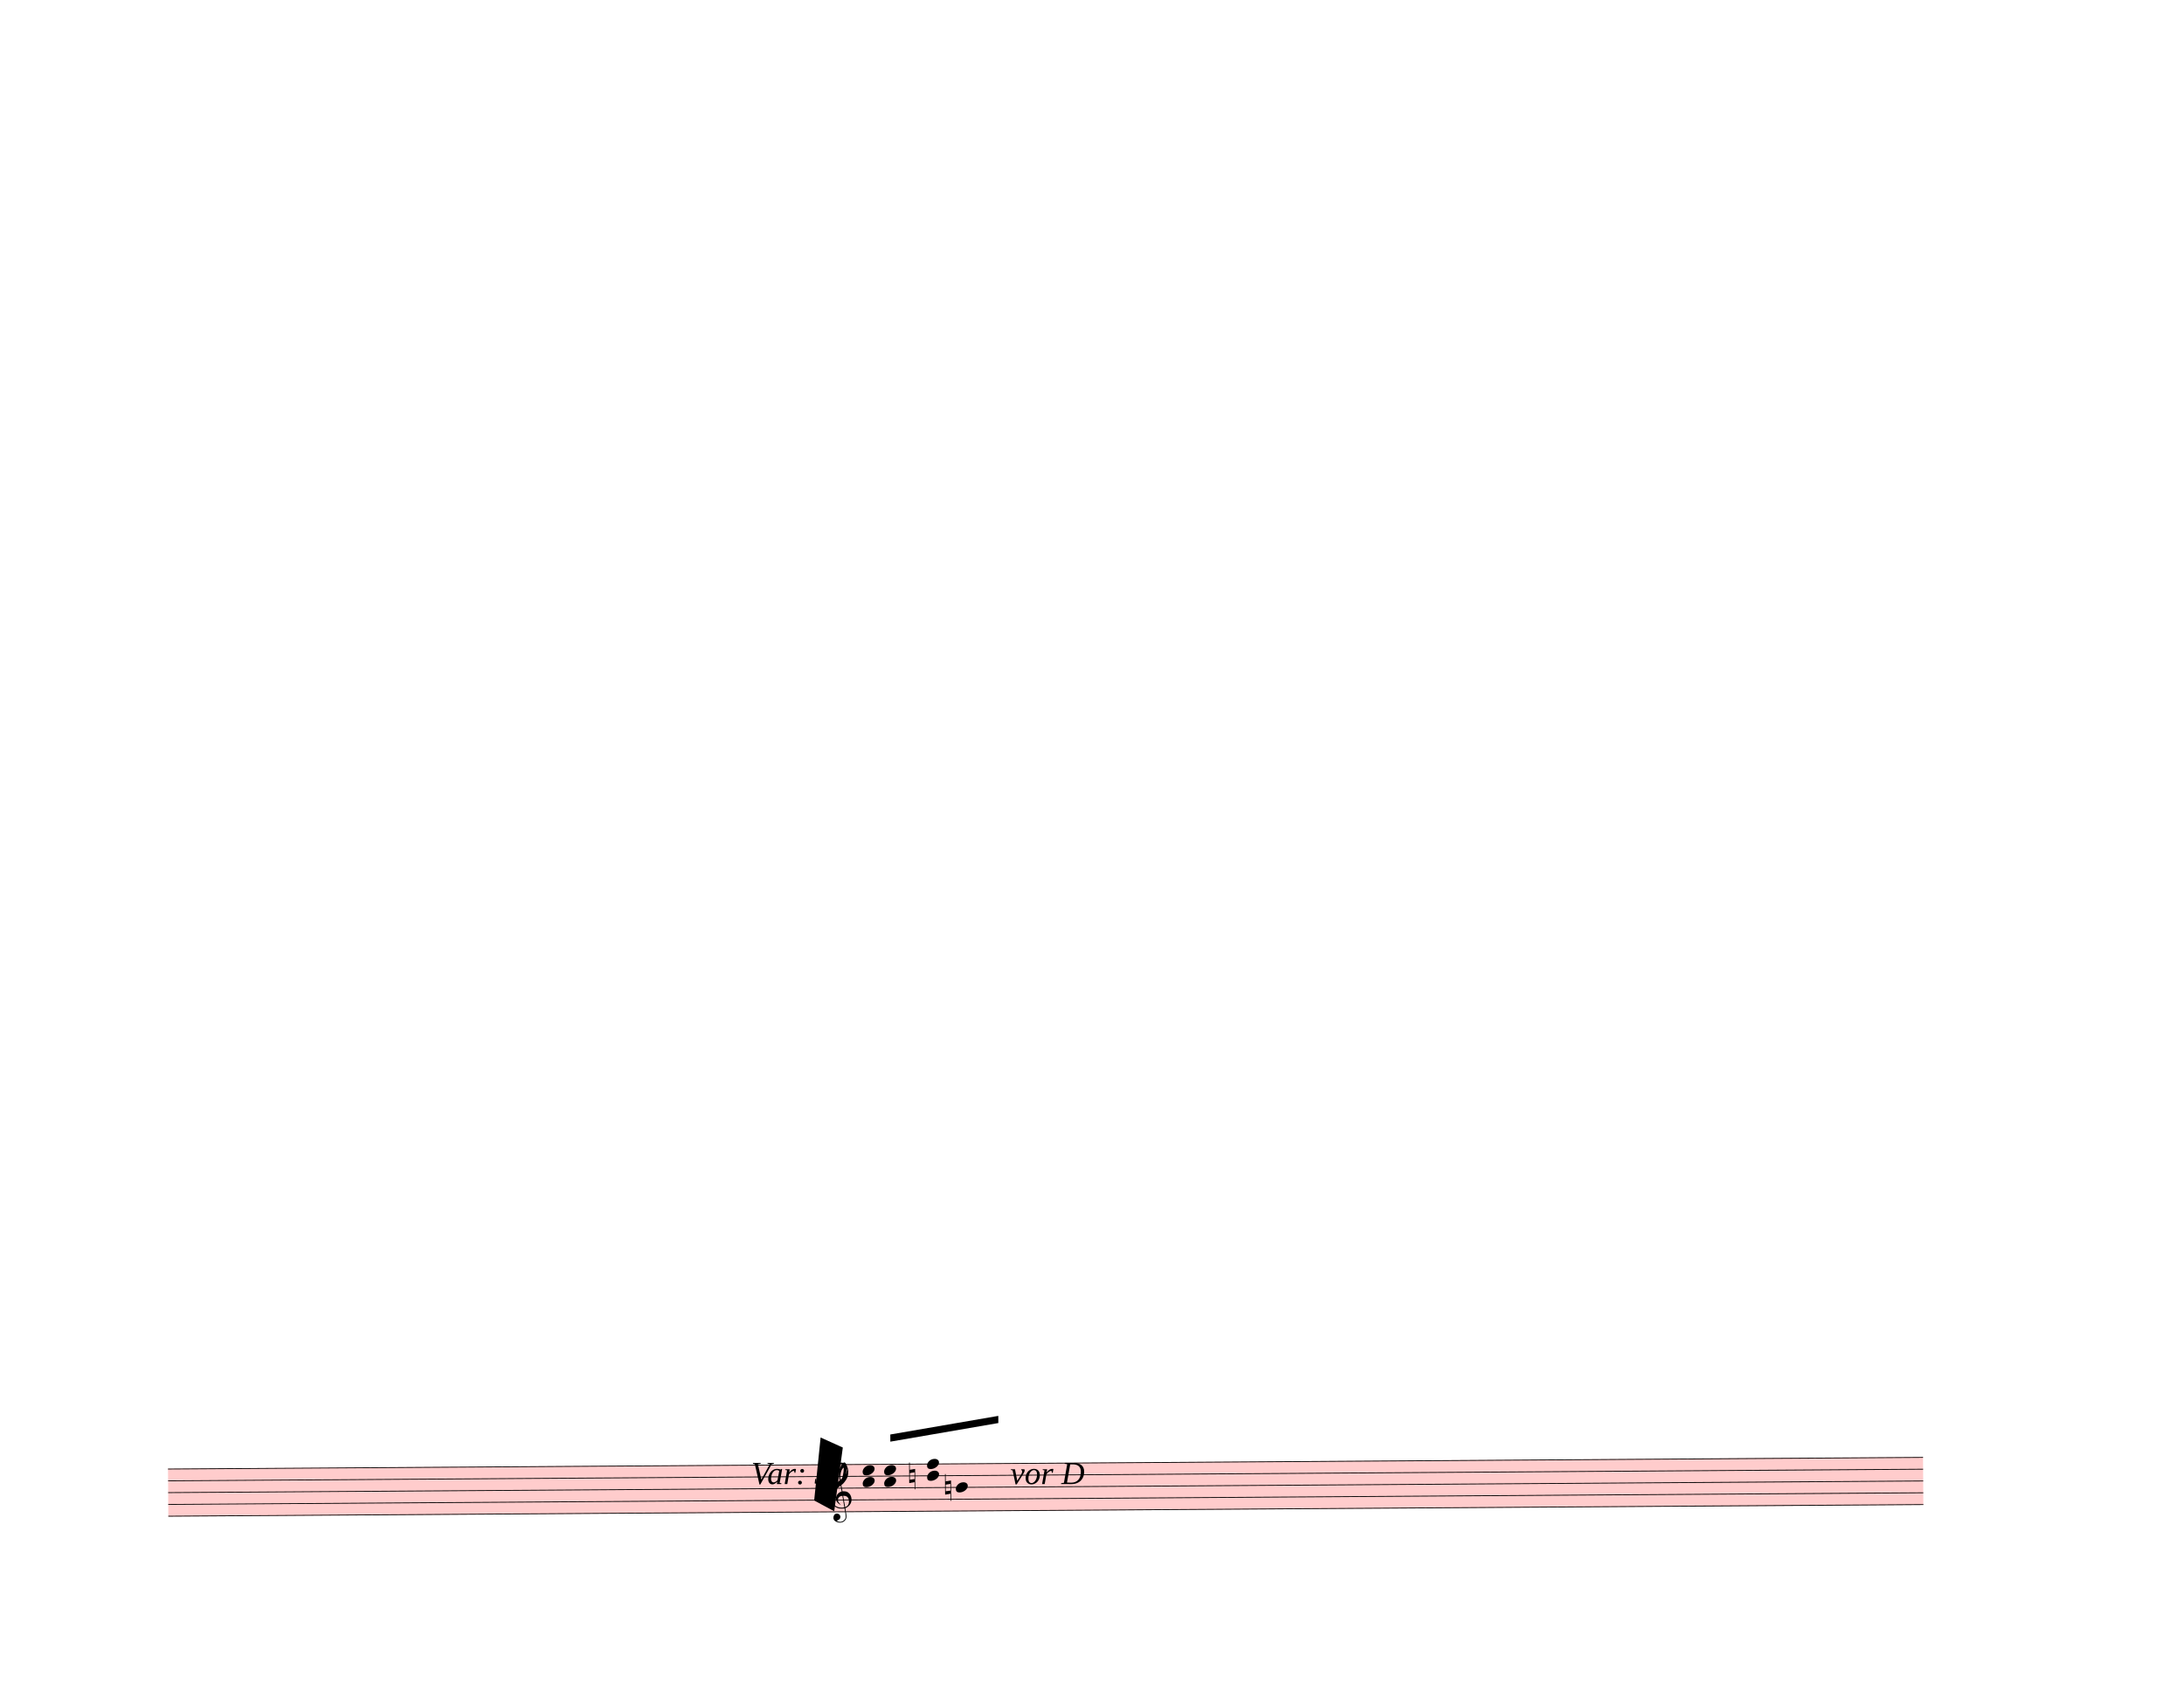
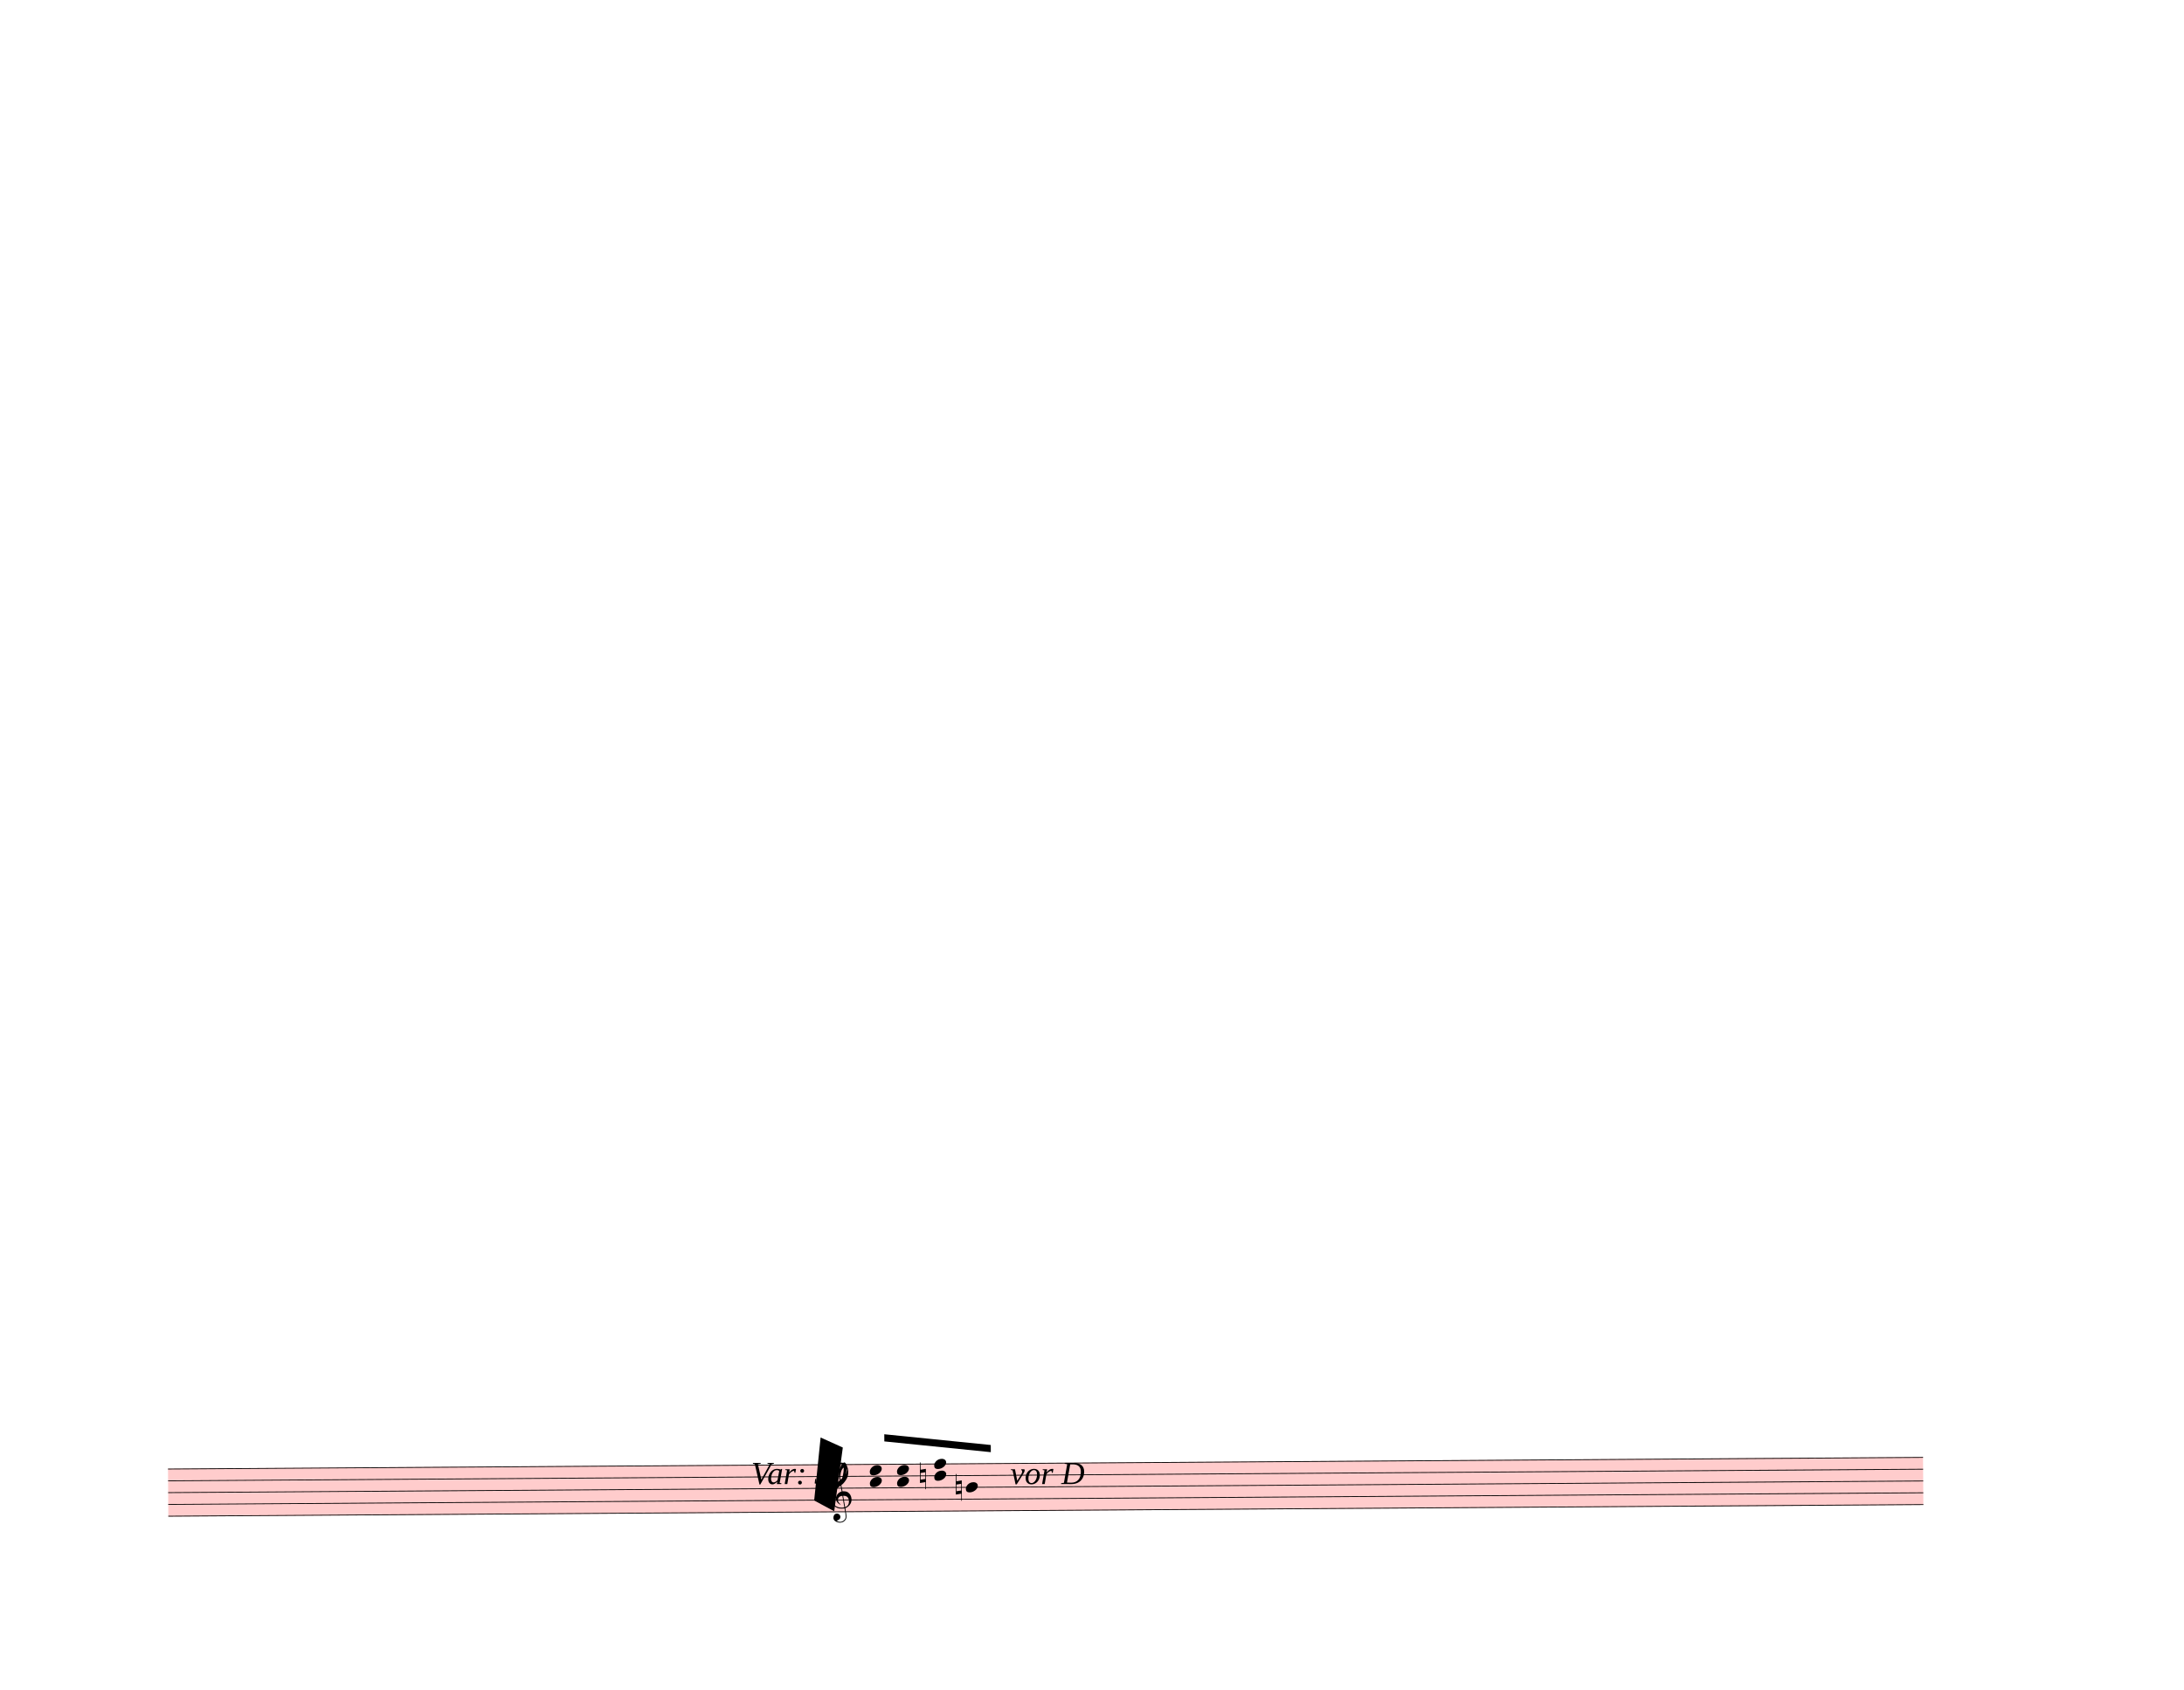
<svg xmlns="http://www.w3.org/2000/svg" width="762.5px" height="590px" viewBox="0 0 27450 21240" version="1.1" overflow="visible">
  <defs>
    <style type="text/css">
    /* .staff * {
      fill: #000;
      stroke: #000;
    }

    .deletionBack {
      fill: #00000033;
    } */
  </style>
    <symbol id="sym_notehead_quarter" viewBox="0 0 1000 1000" overflow="inherit">
      <path transform="scale(1,-1)" d="M0 -39c0 68 73 172 200 172c66 0 114 -37 114 -95c0 -84 -106 -171 -218 -171c-64 0 -96 30 -96 94z" />
    </symbol>
    <symbol id="sym_accid_n" viewBox="0 0 1000 1000" overflow="inherit">
      <path transform="scale(1,-1)" d="M0 -188v539h18v-191l139 22v-533h-17v186zM18 -100l122 17v176l-122 -19v-174z" />
    </symbol>
    <symbol id="sym_clef_G" viewBox="0 0 1000 1000" overflow="inherit">
      <path transform="scale(1,-1)" d="M343 -190c-18 -3 -37 -5 -59 -5c-46 0 -79 6 -101 16c-68 33 -117 72 -146 119c-20 34 -33 80 -37 137c0 5 -1 10 -1 15c0 42 12 86 35 132c23 44 51 82 86 115s75 65 119 98c-2 12 -7 36 -11 72c-3 33 -3 57 -3 69c0 91 12 134 53 200c26 42 50 63 69 63 c16 0 34 -23 54 -71s30 -90 32 -124v-11c0 -85 -16 -126 -52 -187c-10 -16 -49 -70 -76 -92c-10 -7 -20 -15 -29 -23l24 -140c6 1 14 1 22 1c45 0 79 -9 103 -27c46 -33 71 -81 76 -143c1 -5 1 -12 1 -17c0 -96 -68 -163 -141 -193c6 -44 14 -86 20 -126c4 -24 4 -45 4 -62 c0 -23 -3 -41 -10 -54c-27 -50 -69 -77 -123 -80c-4 0 -9 -1 -13 -1c-29 0 -56 8 -84 21c-39 19 -60 46 -62 82v8c0 23 6 43 16 59c14 22 35 32 61 34h5c38 0 72 -32 75 -67v-7c0 -40 -26 -67 -81 -83c13 -19 39 -28 79 -28c48 0 90 34 109 67c7 12 10 31 10 57 c0 16 -1 33 -4 52c-6 41 -14 83 -20 124zM358 730c-74 0 -105 -137 -105 -223c0 -19 2 -37 4 -55c39 30 72 64 99 100c31 41 46 77 46 108v7c-3 41 -16 63 -42 63h-2zM315 92l42 -253c57 19 86 61 86 125c0 5 0 12 -1 18c-5 74 -44 110 -117 110h-10zM297 91 c-56 -2 -100 -36 -100 -93v-6c2 -36 34 -77 59 -89c-2 -2 -6 -4 -8 -8c-54 26 -91 69 -96 134v8c0 53 35 98 69 124c18 13 37 23 60 28l-22 132c-16 -10 -41 -29 -72 -57c-39 -34 -66 -65 -84 -92c-35 -54 -52 -102 -52 -142v-10c4 -53 27 -99 72 -137s96 -56 157 -56 c19 0 40 2 59 7c-15 86 -28 172 -42 257z" />
    </symbol>
  </defs>
  <g class="rastrums">
    <g class="rastrum" data-id="r231a6a8a-ab15-4b09-8859-99f7c40fd9b6" style="transform: rotate(-0.38deg); transform-origin: 1989px 18477px;">
      <g class="rastrum bounding-box" data-id="bbox-r231a6a8a-ab15-4b09-8859-99f7c40fd9b6">
        <rect x="1989" y="18477" width="22059" height="603" fill="#ff000033" />
      </g>
      <path d="M1989 18482 L24048 18482" stroke-width="10" stroke="black" />
      <path d="M1989 18630.25 L24048 18630.25" stroke-width="10" stroke="black" />
      <path d="M1989 18778.5 L24048 18778.5" stroke-width="10" stroke="black" />
      <path d="M1989 18926.75 L24048 18926.75" stroke-width="10" stroke="black" />
      <path d="M1989 19075 L24048 19075" stroke-width="10" stroke="black" />
    </g>
  </g>
  <g class="draft" data-label="23" data-id="de8733fc8-107e-406e-84d5-a9a92b7afd99">
    <g class="system" data-id="s5733ce1d-f6f9-41d8-ae93-28633786d498">
      <g class="staff" data-n="1" data-rastrum="r231a6a8a-ab15-4b09-8859-99f7c40fd9b6" style="transform: rotate(-0.38deg); transform-origin: 1989px 18477px;">
        <g class="note" data-id="da56fdc9b-3e1d-4e12-a130-4a77620a4963" data-stem.dir="up">
          <g class="notehead">
-             <use href="#sym_notehead_quarter" height="480px" width="480px" x="11889" y="18778.5" />
+             <use href="#sym_notehead_quarter" height="480px" width="480px" x="12015" y="18778.5" />
          </g>
          <g class="stem">
-             <path d="M12039 18037.25 L12039 18778.5" stroke-width="14" />
+             <path d="M12165 18185.5 L12165 18778.5" stroke-width="14" />
          </g>
        </g>
        <g class="chord" data-id="dd151775d-c011-472e-b176-d4b587e76010" data-stem.dir="up">
          <g class="notehead">
-             <use href="#sym_notehead_quarter" height="480px" width="480px" x="10719" y="18704.375" />
+             <use href="#sym_notehead_quarter" height="480px" width="480px" x="10809" y="18704.375" />
          </g>
          <g class="notehead">
-             <use href="#sym_notehead_quarter" height="480px" width="480px" x="10719" y="18556.125" />
+             <use href="#sym_notehead_quarter" height="480px" width="480px" x="10809" y="18556.125" />
          </g>
          <g class="stem">
-             <path d="M10869 18111.375 L10869 18704.375" stroke-width="14" />
+             <path d="M10959 18259.625 L10959 18704.375" stroke-width="14" />
          </g>
        </g>
        <g class="chord" data-id="d99868ddf-9753-4a3f-9cb8-816d222eba12" data-stem.dir="up">
          <g class="notehead">
-             <use href="#sym_notehead_quarter" height="480px" width="480px" x="10989" y="18704.375" />
+             <use href="#sym_notehead_quarter" height="480px" width="480px" x="11151" y="18704.375" />
          </g>
          <g class="notehead">
-             <use href="#sym_notehead_quarter" height="480px" width="480px" x="10989" y="18556.125" />
+             <use href="#sym_notehead_quarter" height="480px" width="480px" x="11151" y="18556.125" />
          </g>
          <g class="stem">
-             <path d="M11139 18037.25 L11139 18704.375" stroke-width="14" />
+             <path d="M11301 18259.625 L11301 18704.375" stroke-width="14" />
          </g>
        </g>
        <g class="chord" data-id="d5beeb0cc-d750-4780-aebc-5cc0bbc549a4" data-stem.dir="up">
          <g class="notehead">
-             <use href="#sym_notehead_quarter" height="480px" width="480px" x="11529" y="18630.25" />
+             <use href="#sym_notehead_quarter" height="480px" width="480px" x="11619" y="18630.25" />
          </g>
          <g class="notehead">
-             <use href="#sym_notehead_quarter" height="480px" width="480px" x="11529" y="18482" />
+             <use href="#sym_notehead_quarter" height="480px" width="480px" x="11619" y="18482" />
          </g>
          <g class="stem">
-             <path d="M11679 18037.25 L11679 18630.25" stroke-width="14" />
+             <path d="M11769 18185.5 L11769 18630.25" stroke-width="14" />
          </g>
        </g>
        <g class="accid" data-id="d9e4ad6fd-2861-4dcb-94d9-3981c4898e77">
-           <use href="#sym_accid_n" height="480px" width="480px" x="11304" y="18630.25" />
+           <use href="#sym_accid_n" height="480px" width="480px" x="11439" y="18630.25" />
        </g>
        <g class="accid" data-id="d6cd827c3-1dd9-4657-9e9c-f63c3b31eb6e">
-           <use href="#sym_accid_n" height="480px" width="480px" x="11754" y="18778.5" />
+           <use href="#sym_accid_n" height="480px" width="480px" x="11889" y="18778.5" />
        </g>
        <g class="clef" data-id="d3ae0b4a5-30ff-4d52-a8e7-12ab44d577c1">
          <use href="#sym_clef_G" height="561px" width="561px" x="10296" y="18926.75" />
        </g>
      </g>
+       <g class="barLine" data-id="def032e95-21a2-448e-822c-dbb0c9963604">
+         <path d="M14245.2 18360 L14194.8 19028.7" stroke-width="27" />
+       </g>
+       <g class="barLine" data-id="da7270c7b-dda9-44a7-8201-8c40199b0029">
+         <path d="M14418 18410.4 L14331.6 19230.3" stroke-width="27" />
+       </g>
      <g class="beam" data-id="ba7e3f59d-3ffc-423e-933c-785d58aaa730" style="transform: rotate(-0.38deg); transform-origin: 1989px 18477px;">
-         <polygon points="11070,18108 12429,17883 12429,17973 11070,18198" stroke-opacity="1" fill-opacity="1" />
+         <polygon points="10994.4,18104.4 12331.8,18248.4 12331.8,18338.4 10994.4,18194.4" stroke-opacity="1" fill-opacity="1" />
      </g>
      <g class="dir" data-id="d77d80239-8c64-4cc3-a8cb-643dc433c0dc" data-class="dir" id="d77d80239-8c64-4cc3-a8cb-643dc433c0dc" style="font-style: italic;">
        <text x="9441" y="18657" text-anchor="start" font-size="0px" textLength="900px">
          <tspan font-size="405px">Var: 30</tspan>
        </text>
      </g>
      <g class="dir" data-id="d610cc252-544e-4a0c-b539-3c3b0b473d9d" data-class="dir" id="d610cc252-544e-4a0c-b539-3c3b0b473d9d" style="font-style: italic;">
        <text x="12699" y="18657" text-anchor="start" font-size="0px" textLength="1260px">
          <tspan font-size="405px">vor D</tspan>
        </text>
      </g>
    </g>
    <g class="deletions">
      <g data-id="xbfd4686a-5494-45da-bb55-39100ca8be62" data-class="del" class="del">
        <path data-id="xbfd4686a-5494-45da-bb55-39100ca8be62" d="M10314.0,18072.0 L10593.0,18198.0 L10485.0,18999.0 L10233.0,18864.0 Z" class="deletionBack" />
        <path d="M10314.0,18072.0 L10485.0,18999.0" stroke-width="9" class="deletionLine" />
        <path d="M10593.0,18198.0 L10233.0,18864.0" stroke-width="9" class="deletionLine" />
      </g>
    </g>
  </g>
</svg>
